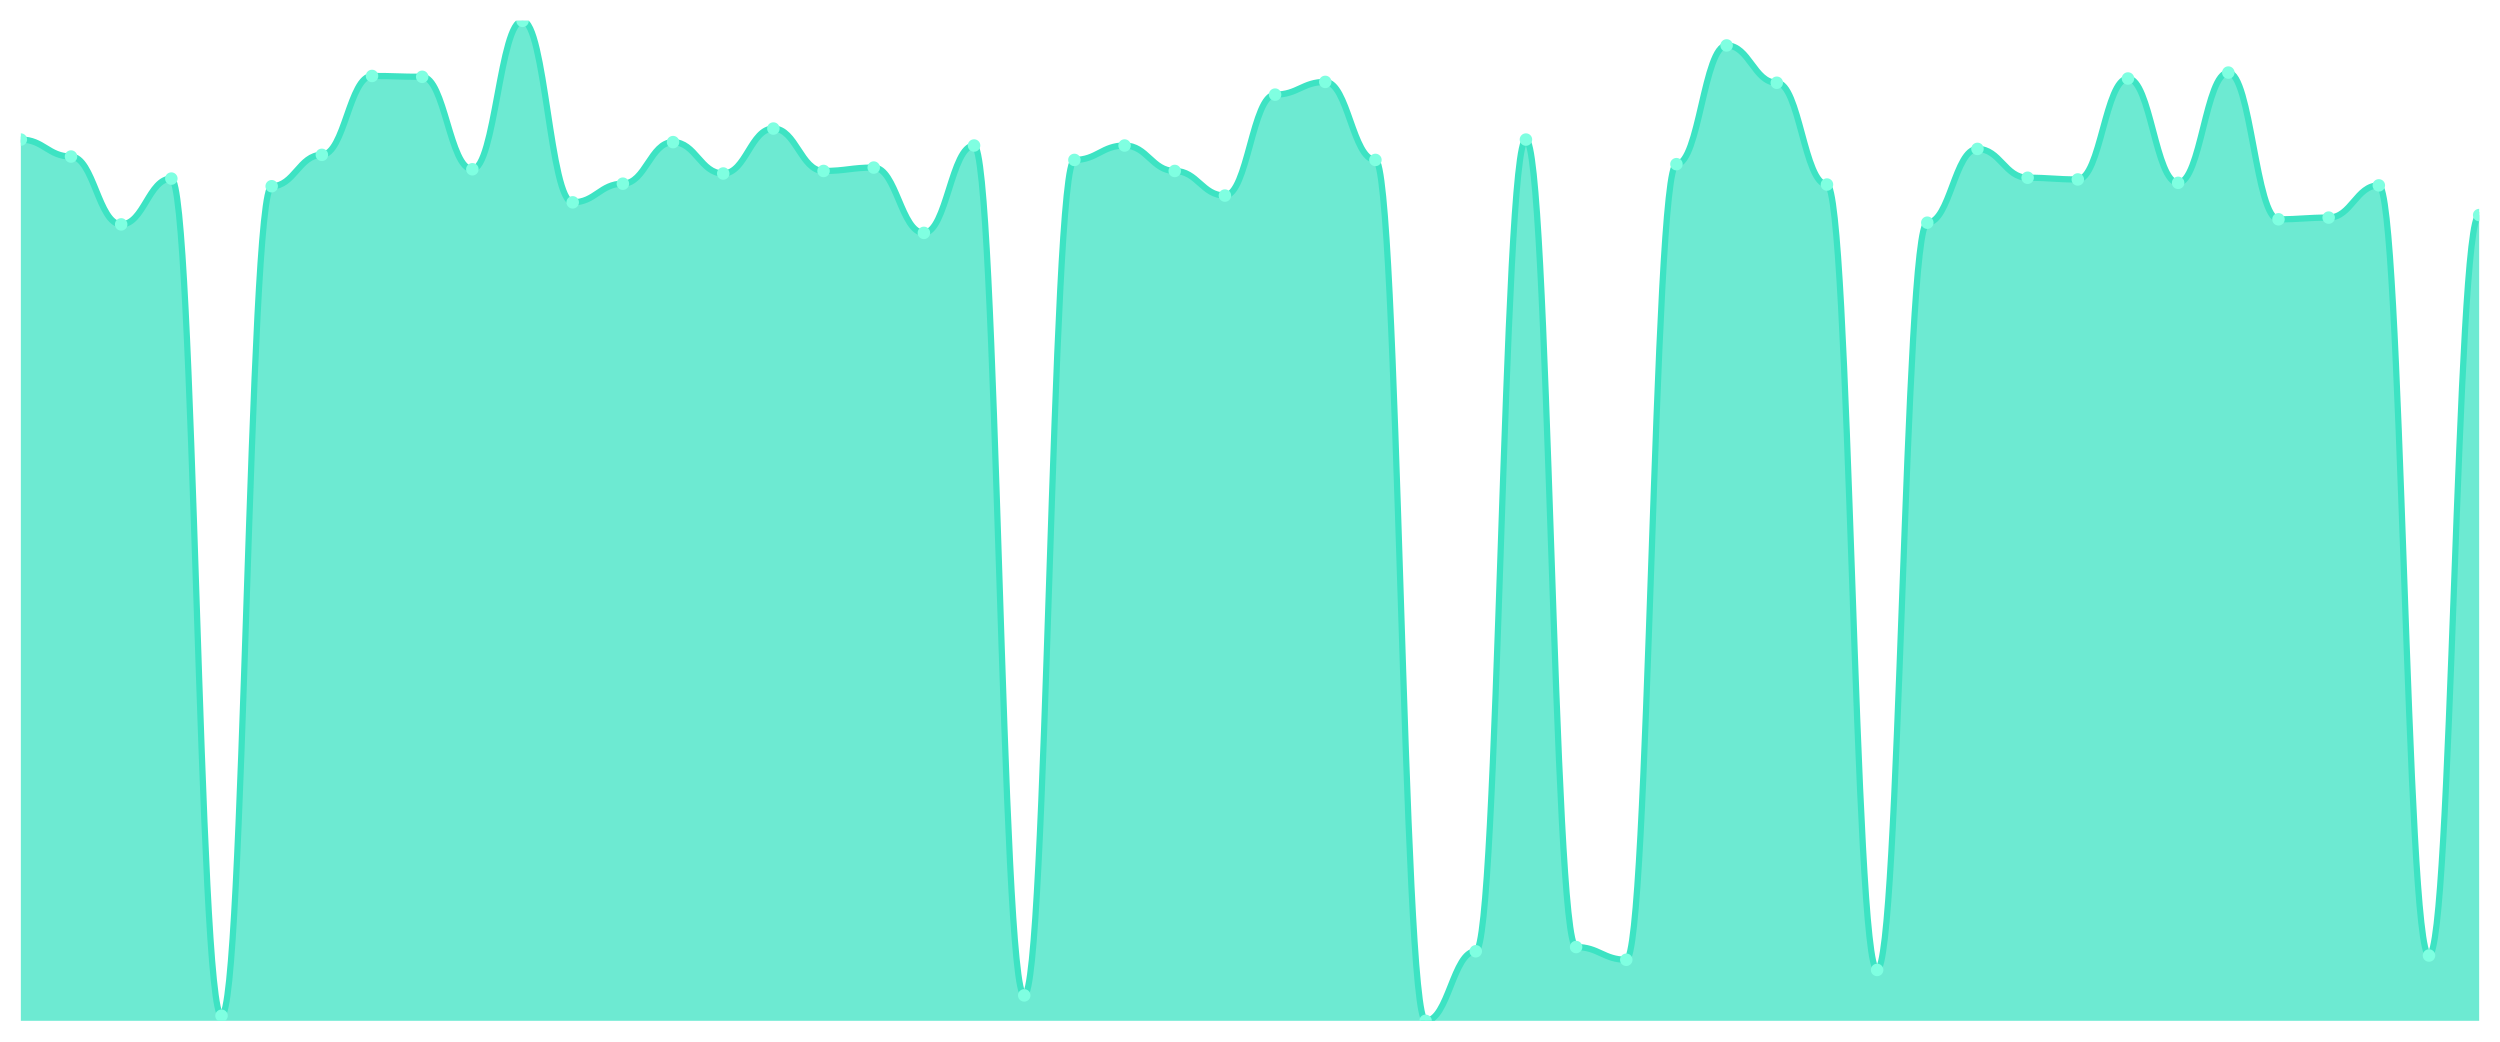
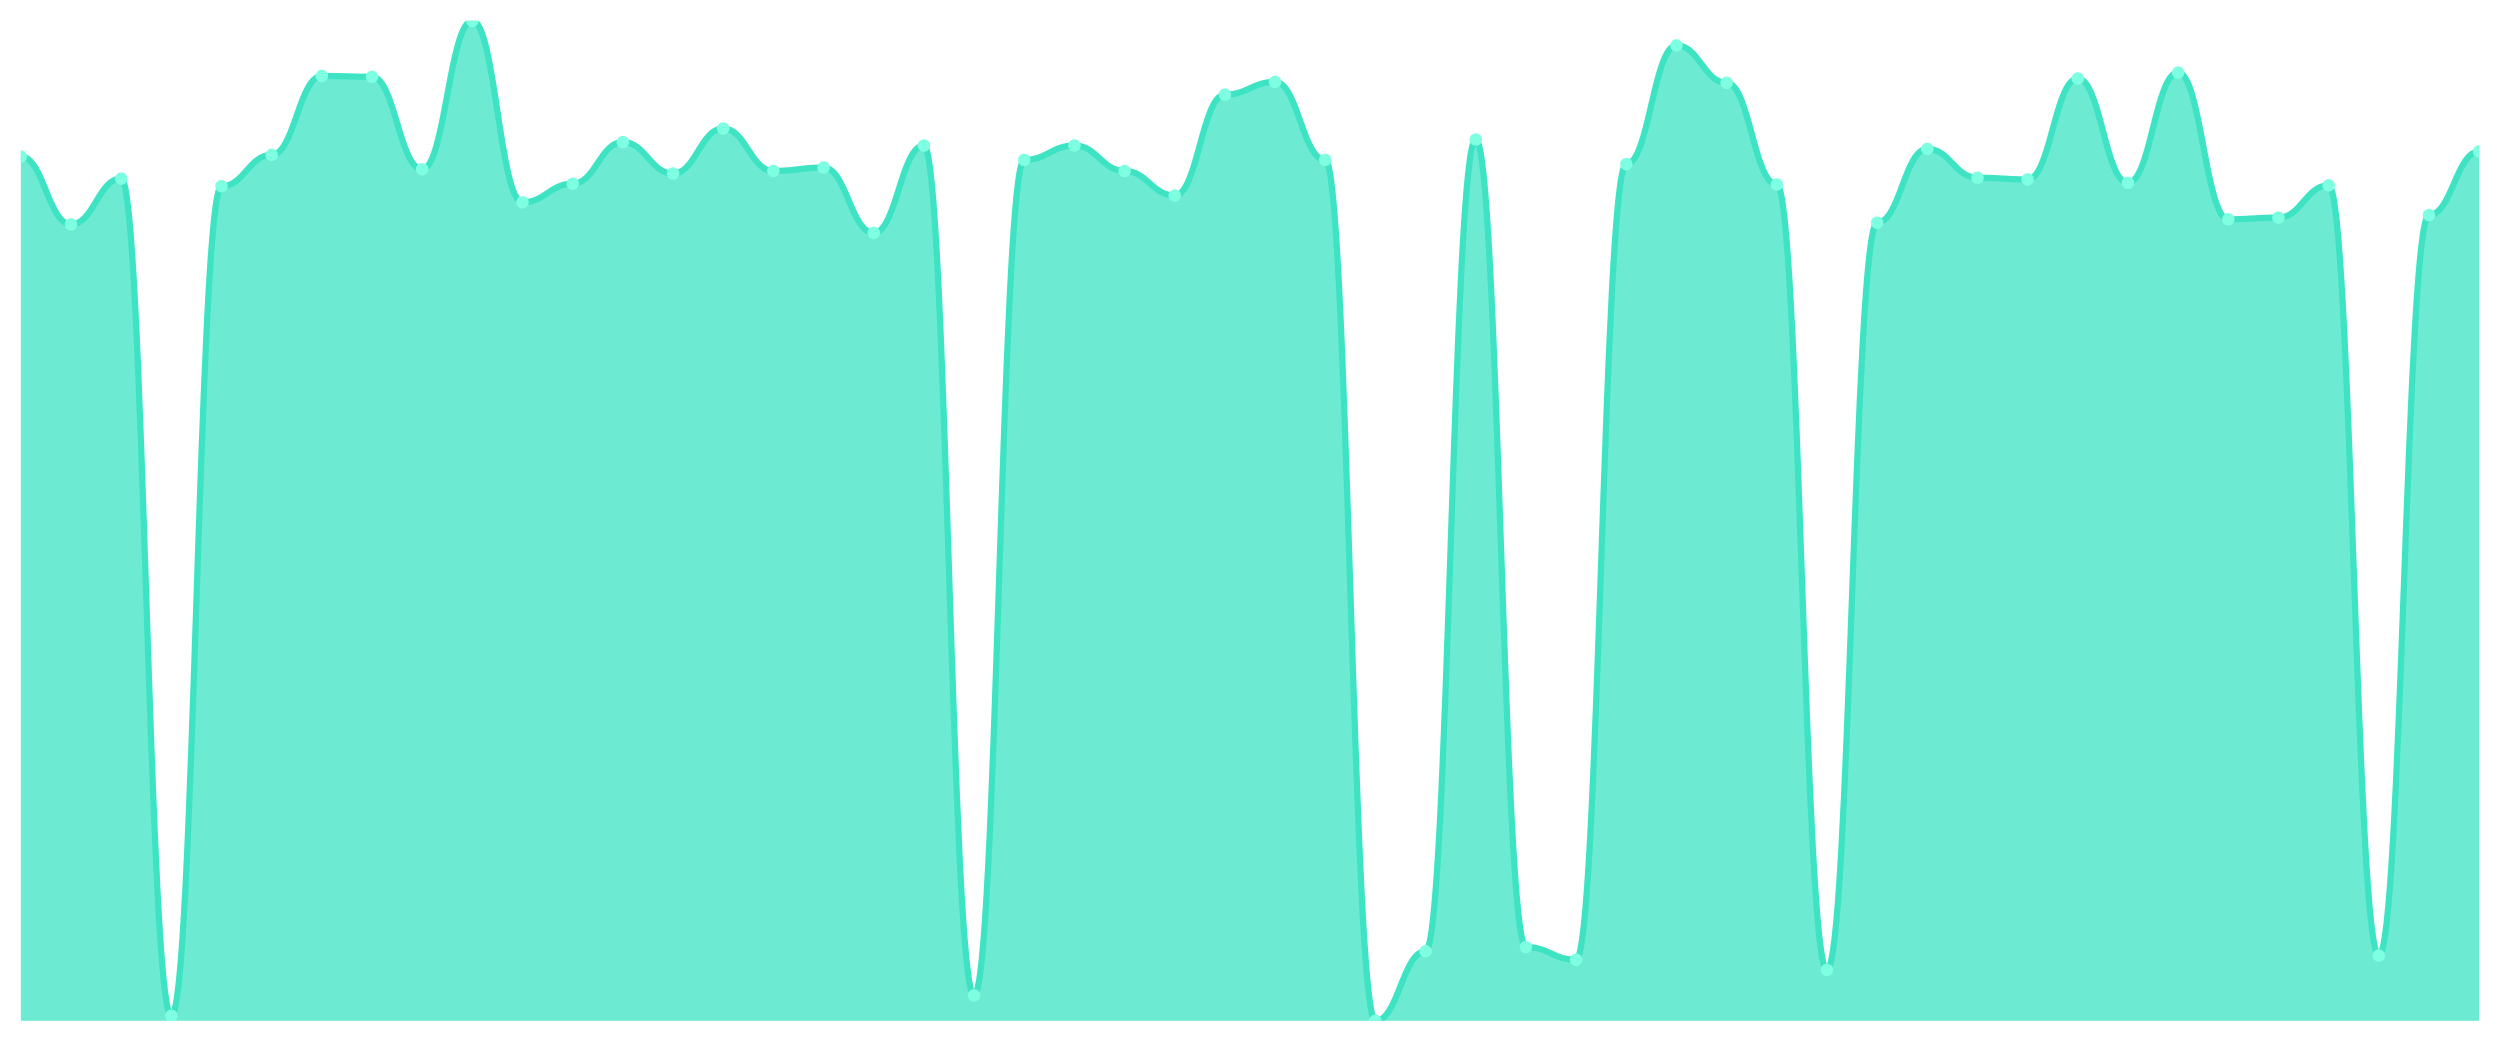
<svg xmlns="http://www.w3.org/2000/svg" viewBox="0 0 1200 500" width="1200" height="500">
  <defs>
    <clipPath id="c">
      <rect x="10" y="10" width="1180" height="480" />
    </clipPath>
  </defs>
  <rect width="1200" height="500" fill="none" />
  <g clip-path="url(#c)">
-     <path d="M 10,490 L 10,66.997 C 20.837,66.997 23.245,75.14 34.082,75.14 C 44.918,75.14 47.327,107.71 58.163,107.71 C 69,107.71 71.408,85.725 82.245,85.725 C 93.082,85.725 95.49,487.557 106.327,487.557 C 117.163,487.557 119.571,89.389 130.408,89.389 C 141.245,89.389 143.653,74.326 154.49,74.326 C 165.327,74.326 167.735,36.463 178.571,36.463 C 189.408,36.463 191.816,36.87 202.653,36.87 C 213.49,36.87 215.898,81.247 226.735,81.247 C 237.571,81.247 239.98,10 250.816,10 C 261.653,10 264.061,97.125 274.898,97.125 C 285.735,97.125 288.143,88.168 298.98,88.168 C 309.816,88.168 312.224,68.219 323.061,68.219 C 333.898,68.219 336.306,83.282 347.143,83.282 C 357.98,83.282 360.388,61.705 371.224,61.705 C 382.061,61.705 384.469,82.061 395.306,82.061 C 406.143,82.061 408.551,80.433 419.388,80.433 C 430.224,80.433 432.633,111.781 443.469,111.781 C 454.306,111.781 456.714,69.847 467.551,69.847 C 478.388,69.847 480.796,477.786 491.633,477.786 C 502.469,477.786 504.878,76.768 515.714,76.768 C 526.551,76.768 528.959,69.847 539.796,69.847 C 550.633,69.847 553.041,82.061 563.878,82.061 C 574.714,82.061 577.122,93.868 587.959,93.868 C 598.796,93.868 601.204,45.42 612.041,45.42 C 622.878,45.42 625.286,39.313 636.122,39.313 C 646.959,39.313 649.367,76.768 660.204,76.768 C 671.041,76.768 673.449,490 684.286,490 C 695.122,490 697.531,456.616 708.367,456.616 C 719.204,456.616 721.612,66.997 732.449,66.997 C 743.286,66.997 745.694,454.58 756.531,454.58 C 767.367,454.58 769.776,460.687 780.612,460.687 C 791.449,460.687 793.857,78.804 804.694,78.804 C 815.531,78.804 817.939,21.807 828.776,21.807 C 839.612,21.807 842.02,39.72 852.857,39.72 C 863.694,39.72 866.102,88.575 876.939,88.575 C 887.776,88.575 890.184,465.573 901.02,465.573 C 911.857,465.573 914.265,106.896 925.102,106.896 C 935.939,106.896 938.347,71.476 949.184,71.476 C 960.02,71.476 962.429,85.318 973.265,85.318 C 984.102,85.318 986.51,86.132 997.347,86.132 C 1008.184,86.132 1010.592,37.684 1021.429,37.684 C 1032.265,37.684 1034.673,87.761 1045.51,87.761 C 1056.347,87.761 1058.755,34.835 1069.592,34.835 C 1080.429,34.835 1082.837,105.267 1093.673,105.267 C 1104.51,105.267 1106.918,104.453 1117.755,104.453 C 1128.592,104.453 1131,88.982 1141.837,88.982 C 1152.673,88.982 1155.082,458.651 1165.918,458.651 C 1176.755,458.651 1179.163,103.232 1190,103.232 L 1190,490 Z" fill="rgba(61,227,195,0.75)" />
-     <path d="M 10,66.997 C 20.837,66.997 23.245,75.14 34.082,75.14 C 44.918,75.14 47.327,107.71 58.163,107.71 C 69,107.71 71.408,85.725 82.245,85.725 C 93.082,85.725 95.49,487.557 106.327,487.557 C 117.163,487.557 119.571,89.389 130.408,89.389 C 141.245,89.389 143.653,74.326 154.49,74.326 C 165.327,74.326 167.735,36.463 178.571,36.463 C 189.408,36.463 191.816,36.87 202.653,36.87 C 213.49,36.87 215.898,81.247 226.735,81.247 C 237.571,81.247 239.98,10 250.816,10 C 261.653,10 264.061,97.125 274.898,97.125 C 285.735,97.125 288.143,88.168 298.98,88.168 C 309.816,88.168 312.224,68.219 323.061,68.219 C 333.898,68.219 336.306,83.282 347.143,83.282 C 357.98,83.282 360.388,61.705 371.224,61.705 C 382.061,61.705 384.469,82.061 395.306,82.061 C 406.143,82.061 408.551,80.433 419.388,80.433 C 430.224,80.433 432.633,111.781 443.469,111.781 C 454.306,111.781 456.714,69.847 467.551,69.847 C 478.388,69.847 480.796,477.786 491.633,477.786 C 502.469,477.786 504.878,76.768 515.714,76.768 C 526.551,76.768 528.959,69.847 539.796,69.847 C 550.633,69.847 553.041,82.061 563.878,82.061 C 574.714,82.061 577.122,93.868 587.959,93.868 C 598.796,93.868 601.204,45.42 612.041,45.42 C 622.878,45.42 625.286,39.313 636.122,39.313 C 646.959,39.313 649.367,76.768 660.204,76.768 C 671.041,76.768 673.449,490 684.286,490 C 695.122,490 697.531,456.616 708.367,456.616 C 719.204,456.616 721.612,66.997 732.449,66.997 C 743.286,66.997 745.694,454.58 756.531,454.58 C 767.367,454.58 769.776,460.687 780.612,460.687 C 791.449,460.687 793.857,78.804 804.694,78.804 C 815.531,78.804 817.939,21.807 828.776,21.807 C 839.612,21.807 842.02,39.72 852.857,39.72 C 863.694,39.72 866.102,88.575 876.939,88.575 C 887.776,88.575 890.184,465.573 901.02,465.573 C 911.857,465.573 914.265,106.896 925.102,106.896 C 935.939,106.896 938.347,71.476 949.184,71.476 C 960.02,71.476 962.429,85.318 973.265,85.318 C 984.102,85.318 986.51,86.132 997.347,86.132 C 1008.184,86.132 1010.592,37.684 1021.429,37.684 C 1032.265,37.684 1034.673,87.761 1045.51,87.761 C 1056.347,87.761 1058.755,34.835 1069.592,34.835 C 1080.429,34.835 1082.837,105.267 1093.673,105.267 C 1104.51,105.267 1106.918,104.453 1117.755,104.453 C 1128.592,104.453 1131,88.982 1141.837,88.982 C 1152.673,88.982 1155.082,458.651 1165.918,458.651 C 1176.755,458.651 1179.163,103.232 1190,103.232" fill="none" stroke="#3de3c3" stroke-width="3" stroke-linecap="round" stroke-linejoin="round" />
-     <circle cx="10" cy="66.997" r="3" fill="#7fffe1" />
-     <circle cx="34.082" cy="75.14" r="3" fill="#7fffe1" />
-     <circle cx="58.163" cy="107.71" r="3" fill="#7fffe1" />
-     <circle cx="82.245" cy="85.725" r="3" fill="#7fffe1" />
-     <circle cx="106.327" cy="487.557" r="3" fill="#7fffe1" />
-     <circle cx="130.408" cy="89.389" r="3" fill="#7fffe1" />
-     <circle cx="154.49" cy="74.326" r="3" fill="#7fffe1" />
-     <circle cx="178.571" cy="36.463" r="3" fill="#7fffe1" />
-     <circle cx="202.653" cy="36.87" r="3" fill="#7fffe1" />
-     <circle cx="226.735" cy="81.247" r="3" fill="#7fffe1" />
-     <circle cx="250.816" cy="10" r="3" fill="#7fffe1" />
-     <circle cx="274.898" cy="97.125" r="3" fill="#7fffe1" />
-     <circle cx="298.98" cy="88.168" r="3" fill="#7fffe1" />
-     <circle cx="323.061" cy="68.219" r="3" fill="#7fffe1" />
-     <circle cx="347.143" cy="83.282" r="3" fill="#7fffe1" />
-     <circle cx="371.224" cy="61.705" r="3" fill="#7fffe1" />
-     <circle cx="395.306" cy="82.061" r="3" fill="#7fffe1" />
-     <circle cx="419.388" cy="80.433" r="3" fill="#7fffe1" />
-     <circle cx="443.469" cy="111.781" r="3" fill="#7fffe1" />
-     <circle cx="467.551" cy="69.847" r="3" fill="#7fffe1" />
-     <circle cx="491.633" cy="477.786" r="3" fill="#7fffe1" />
-     <circle cx="515.714" cy="76.768" r="3" fill="#7fffe1" />
-     <circle cx="539.796" cy="69.847" r="3" fill="#7fffe1" />
-     <circle cx="563.878" cy="82.061" r="3" fill="#7fffe1" />
-     <circle cx="587.959" cy="93.868" r="3" fill="#7fffe1" />
-     <circle cx="612.041" cy="45.42" r="3" fill="#7fffe1" />
-     <circle cx="636.122" cy="39.313" r="3" fill="#7fffe1" />
-     <circle cx="660.204" cy="76.768" r="3" fill="#7fffe1" />
-     <circle cx="684.286" cy="490" r="3" fill="#7fffe1" />
-     <circle cx="708.367" cy="456.616" r="3" fill="#7fffe1" />
-     <circle cx="732.449" cy="66.997" r="3" fill="#7fffe1" />
-     <circle cx="756.531" cy="454.58" r="3" fill="#7fffe1" />
-     <circle cx="780.612" cy="460.687" r="3" fill="#7fffe1" />
-     <circle cx="804.694" cy="78.804" r="3" fill="#7fffe1" />
-     <circle cx="828.776" cy="21.807" r="3" fill="#7fffe1" />
-     <circle cx="852.857" cy="39.72" r="3" fill="#7fffe1" />
-     <circle cx="876.939" cy="88.575" r="3" fill="#7fffe1" />
-     <circle cx="901.02" cy="465.573" r="3" fill="#7fffe1" />
-     <circle cx="925.102" cy="106.896" r="3" fill="#7fffe1" />
-     <circle cx="949.184" cy="71.476" r="3" fill="#7fffe1" />
-     <circle cx="973.265" cy="85.318" r="3" fill="#7fffe1" />
-     <circle cx="997.347" cy="86.132" r="3" fill="#7fffe1" />
-     <circle cx="1021.429" cy="37.684" r="3" fill="#7fffe1" />
-     <circle cx="1045.51" cy="87.761" r="3" fill="#7fffe1" />
-     <circle cx="1069.592" cy="34.835" r="3" fill="#7fffe1" />
-     <circle cx="1093.673" cy="105.267" r="3" fill="#7fffe1" />
-     <circle cx="1117.755" cy="104.453" r="3" fill="#7fffe1" />
-     <circle cx="1141.837" cy="88.982" r="3" fill="#7fffe1" />
-     <circle cx="1165.918" cy="458.651" r="3" fill="#7fffe1" />
-     <circle cx="1190" cy="103.232" r="3" fill="#7fffe1" />
+     <path d="M 10,490 L 10,75.14 C 20.837,75.14 23.245,107.71 34.082,107.71 C 44.918,107.71 47.327,85.725 58.163,85.725 C 69,85.725 71.408,487.557 82.245,487.557 C 93.082,487.557 95.49,89.389 106.327,89.389 C 117.163,89.389 119.571,74.326 130.408,74.326 C 141.245,74.326 143.653,36.463 154.49,36.463 C 165.327,36.463 167.735,36.87 178.571,36.87 C 189.408,36.87 191.816,81.247 202.653,81.247 C 213.49,81.247 215.898,10 226.735,10 C 237.571,10 239.98,97.125 250.816,97.125 C 261.653,97.125 264.061,88.168 274.898,88.168 C 285.735,88.168 288.143,68.219 298.98,68.219 C 309.816,68.219 312.224,83.282 323.061,83.282 C 333.898,83.282 336.306,61.705 347.143,61.705 C 357.98,61.705 360.388,82.061 371.224,82.061 C 382.061,82.061 384.469,80.433 395.306,80.433 C 406.143,80.433 408.551,111.781 419.388,111.781 C 430.224,111.781 432.633,69.847 443.469,69.847 C 454.306,69.847 456.714,477.786 467.551,477.786 C 478.388,477.786 480.796,76.768 491.633,76.768 C 502.469,76.768 504.878,69.847 515.714,69.847 C 526.551,69.847 528.959,82.061 539.796,82.061 C 550.633,82.061 553.041,93.868 563.878,93.868 C 574.714,93.868 577.122,45.42 587.959,45.42 C 598.796,45.42 601.204,39.313 612.041,39.313 C 622.878,39.313 625.286,76.768 636.122,76.768 C 646.959,76.768 649.367,490 660.204,490 C 671.041,490 673.449,456.616 684.286,456.616 C 695.122,456.616 697.531,66.997 708.367,66.997 C 719.204,66.997 721.612,454.58 732.449,454.58 C 743.286,454.58 745.694,460.687 756.531,460.687 C 767.367,460.687 769.776,78.804 780.612,78.804 C 791.449,78.804 793.857,21.807 804.694,21.807 C 815.531,21.807 817.939,39.72 828.776,39.72 C 839.612,39.72 842.02,88.575 852.857,88.575 C 863.694,88.575 866.102,465.573 876.939,465.573 C 887.776,465.573 890.184,106.896 901.02,106.896 C 911.857,106.896 914.265,71.476 925.102,71.476 C 935.939,71.476 938.347,85.318 949.184,85.318 C 960.02,85.318 962.429,86.132 973.265,86.132 C 984.102,86.132 986.51,37.684 997.347,37.684 C 1008.184,37.684 1010.592,87.761 1021.429,87.761 C 1032.265,87.761 1034.673,34.835 1045.51,34.835 C 1056.347,34.835 1058.755,105.267 1069.592,105.267 C 1080.429,105.267 1082.837,104.453 1093.673,104.453 C 1104.51,104.453 1106.918,88.982 1117.755,88.982 C 1128.592,88.982 1131,458.651 1141.837,458.651 C 1152.673,458.651 1155.082,103.232 1165.918,103.232 C 1176.755,103.232 1179.163,72.697 1190,72.697 L 1190,490 Z" fill="rgba(61,227,195,0.75)" />
+     <path d="M 10,75.14 C 20.837,75.14 23.245,107.71 34.082,107.71 C 44.918,107.71 47.327,85.725 58.163,85.725 C 69,85.725 71.408,487.557 82.245,487.557 C 93.082,487.557 95.49,89.389 106.327,89.389 C 117.163,89.389 119.571,74.326 130.408,74.326 C 141.245,74.326 143.653,36.463 154.49,36.463 C 165.327,36.463 167.735,36.87 178.571,36.87 C 189.408,36.87 191.816,81.247 202.653,81.247 C 213.49,81.247 215.898,10 226.735,10 C 237.571,10 239.98,97.125 250.816,97.125 C 261.653,97.125 264.061,88.168 274.898,88.168 C 285.735,88.168 288.143,68.219 298.98,68.219 C 309.816,68.219 312.224,83.282 323.061,83.282 C 333.898,83.282 336.306,61.705 347.143,61.705 C 357.98,61.705 360.388,82.061 371.224,82.061 C 382.061,82.061 384.469,80.433 395.306,80.433 C 406.143,80.433 408.551,111.781 419.388,111.781 C 430.224,111.781 432.633,69.847 443.469,69.847 C 454.306,69.847 456.714,477.786 467.551,477.786 C 478.388,477.786 480.796,76.768 491.633,76.768 C 502.469,76.768 504.878,69.847 515.714,69.847 C 526.551,69.847 528.959,82.061 539.796,82.061 C 550.633,82.061 553.041,93.868 563.878,93.868 C 574.714,93.868 577.122,45.42 587.959,45.42 C 598.796,45.42 601.204,39.313 612.041,39.313 C 622.878,39.313 625.286,76.768 636.122,76.768 C 646.959,76.768 649.367,490 660.204,490 C 671.041,490 673.449,456.616 684.286,456.616 C 695.122,456.616 697.531,66.997 708.367,66.997 C 719.204,66.997 721.612,454.58 732.449,454.58 C 743.286,454.58 745.694,460.687 756.531,460.687 C 767.367,460.687 769.776,78.804 780.612,78.804 C 791.449,78.804 793.857,21.807 804.694,21.807 C 815.531,21.807 817.939,39.72 828.776,39.72 C 839.612,39.72 842.02,88.575 852.857,88.575 C 863.694,88.575 866.102,465.573 876.939,465.573 C 887.776,465.573 890.184,106.896 901.02,106.896 C 911.857,106.896 914.265,71.476 925.102,71.476 C 935.939,71.476 938.347,85.318 949.184,85.318 C 960.02,85.318 962.429,86.132 973.265,86.132 C 984.102,86.132 986.51,37.684 997.347,37.684 C 1008.184,37.684 1010.592,87.761 1021.429,87.761 C 1032.265,87.761 1034.673,34.835 1045.51,34.835 C 1056.347,34.835 1058.755,105.267 1069.592,105.267 C 1080.429,105.267 1082.837,104.453 1093.673,104.453 C 1104.51,104.453 1106.918,88.982 1117.755,88.982 C 1128.592,88.982 1131,458.651 1141.837,458.651 C 1152.673,458.651 1155.082,103.232 1165.918,103.232 C 1176.755,103.232 1179.163,72.697 1190,72.697" fill="none" stroke="#3de3c3" stroke-width="3" stroke-linecap="round" stroke-linejoin="round" />
+     <circle cx="10" cy="75.14" r="3" fill="#7fffe1" />
+     <circle cx="34.082" cy="107.71" r="3" fill="#7fffe1" />
+     <circle cx="58.163" cy="85.725" r="3" fill="#7fffe1" />
+     <circle cx="82.245" cy="487.557" r="3" fill="#7fffe1" />
+     <circle cx="106.327" cy="89.389" r="3" fill="#7fffe1" />
+     <circle cx="130.408" cy="74.326" r="3" fill="#7fffe1" />
+     <circle cx="154.49" cy="36.463" r="3" fill="#7fffe1" />
+     <circle cx="178.571" cy="36.87" r="3" fill="#7fffe1" />
+     <circle cx="202.653" cy="81.247" r="3" fill="#7fffe1" />
+     <circle cx="226.735" cy="10" r="3" fill="#7fffe1" />
+     <circle cx="250.816" cy="97.125" r="3" fill="#7fffe1" />
+     <circle cx="274.898" cy="88.168" r="3" fill="#7fffe1" />
+     <circle cx="298.98" cy="68.219" r="3" fill="#7fffe1" />
+     <circle cx="323.061" cy="83.282" r="3" fill="#7fffe1" />
+     <circle cx="347.143" cy="61.705" r="3" fill="#7fffe1" />
+     <circle cx="371.224" cy="82.061" r="3" fill="#7fffe1" />
+     <circle cx="395.306" cy="80.433" r="3" fill="#7fffe1" />
+     <circle cx="419.388" cy="111.781" r="3" fill="#7fffe1" />
+     <circle cx="443.469" cy="69.847" r="3" fill="#7fffe1" />
+     <circle cx="467.551" cy="477.786" r="3" fill="#7fffe1" />
+     <circle cx="491.633" cy="76.768" r="3" fill="#7fffe1" />
+     <circle cx="515.714" cy="69.847" r="3" fill="#7fffe1" />
+     <circle cx="539.796" cy="82.061" r="3" fill="#7fffe1" />
+     <circle cx="563.878" cy="93.868" r="3" fill="#7fffe1" />
+     <circle cx="587.959" cy="45.42" r="3" fill="#7fffe1" />
+     <circle cx="612.041" cy="39.313" r="3" fill="#7fffe1" />
+     <circle cx="636.122" cy="76.768" r="3" fill="#7fffe1" />
+     <circle cx="660.204" cy="490" r="3" fill="#7fffe1" />
+     <circle cx="684.286" cy="456.616" r="3" fill="#7fffe1" />
+     <circle cx="708.367" cy="66.997" r="3" fill="#7fffe1" />
+     <circle cx="732.449" cy="454.58" r="3" fill="#7fffe1" />
+     <circle cx="756.531" cy="460.687" r="3" fill="#7fffe1" />
+     <circle cx="780.612" cy="78.804" r="3" fill="#7fffe1" />
+     <circle cx="804.694" cy="21.807" r="3" fill="#7fffe1" />
+     <circle cx="828.776" cy="39.72" r="3" fill="#7fffe1" />
+     <circle cx="852.857" cy="88.575" r="3" fill="#7fffe1" />
+     <circle cx="876.939" cy="465.573" r="3" fill="#7fffe1" />
+     <circle cx="901.02" cy="106.896" r="3" fill="#7fffe1" />
+     <circle cx="925.102" cy="71.476" r="3" fill="#7fffe1" />
+     <circle cx="949.184" cy="85.318" r="3" fill="#7fffe1" />
+     <circle cx="973.265" cy="86.132" r="3" fill="#7fffe1" />
+     <circle cx="997.347" cy="37.684" r="3" fill="#7fffe1" />
+     <circle cx="1021.429" cy="87.761" r="3" fill="#7fffe1" />
+     <circle cx="1045.51" cy="34.835" r="3" fill="#7fffe1" />
+     <circle cx="1069.592" cy="105.267" r="3" fill="#7fffe1" />
+     <circle cx="1093.673" cy="104.453" r="3" fill="#7fffe1" />
+     <circle cx="1117.755" cy="88.982" r="3" fill="#7fffe1" />
+     <circle cx="1141.837" cy="458.651" r="3" fill="#7fffe1" />
+     <circle cx="1165.918" cy="103.232" r="3" fill="#7fffe1" />
+     <circle cx="1190" cy="72.697" r="3" fill="#7fffe1" />
  </g>
</svg>
